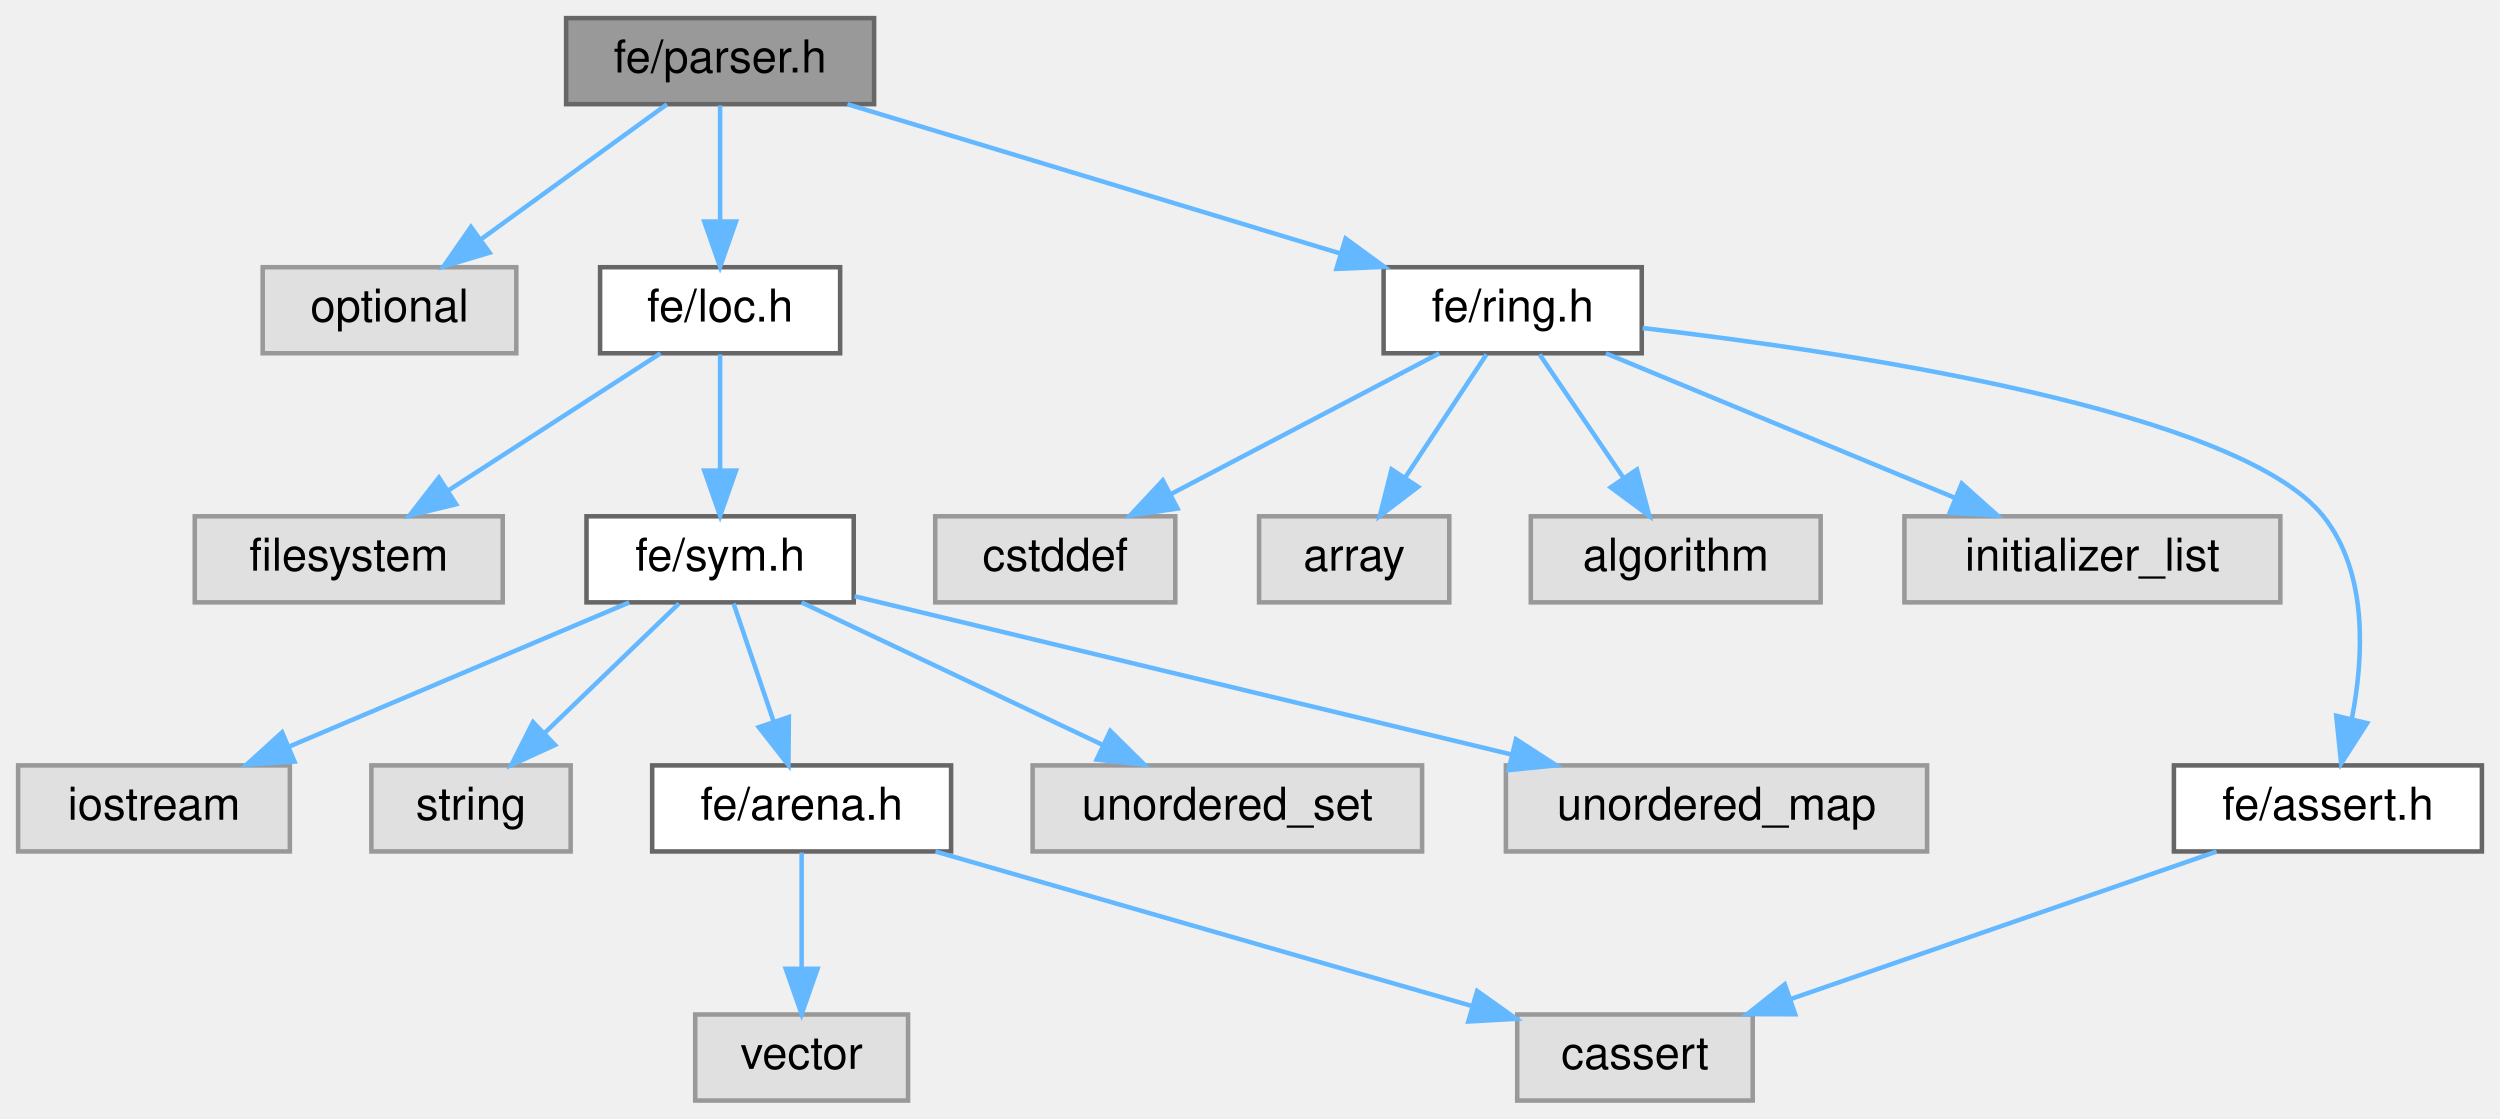
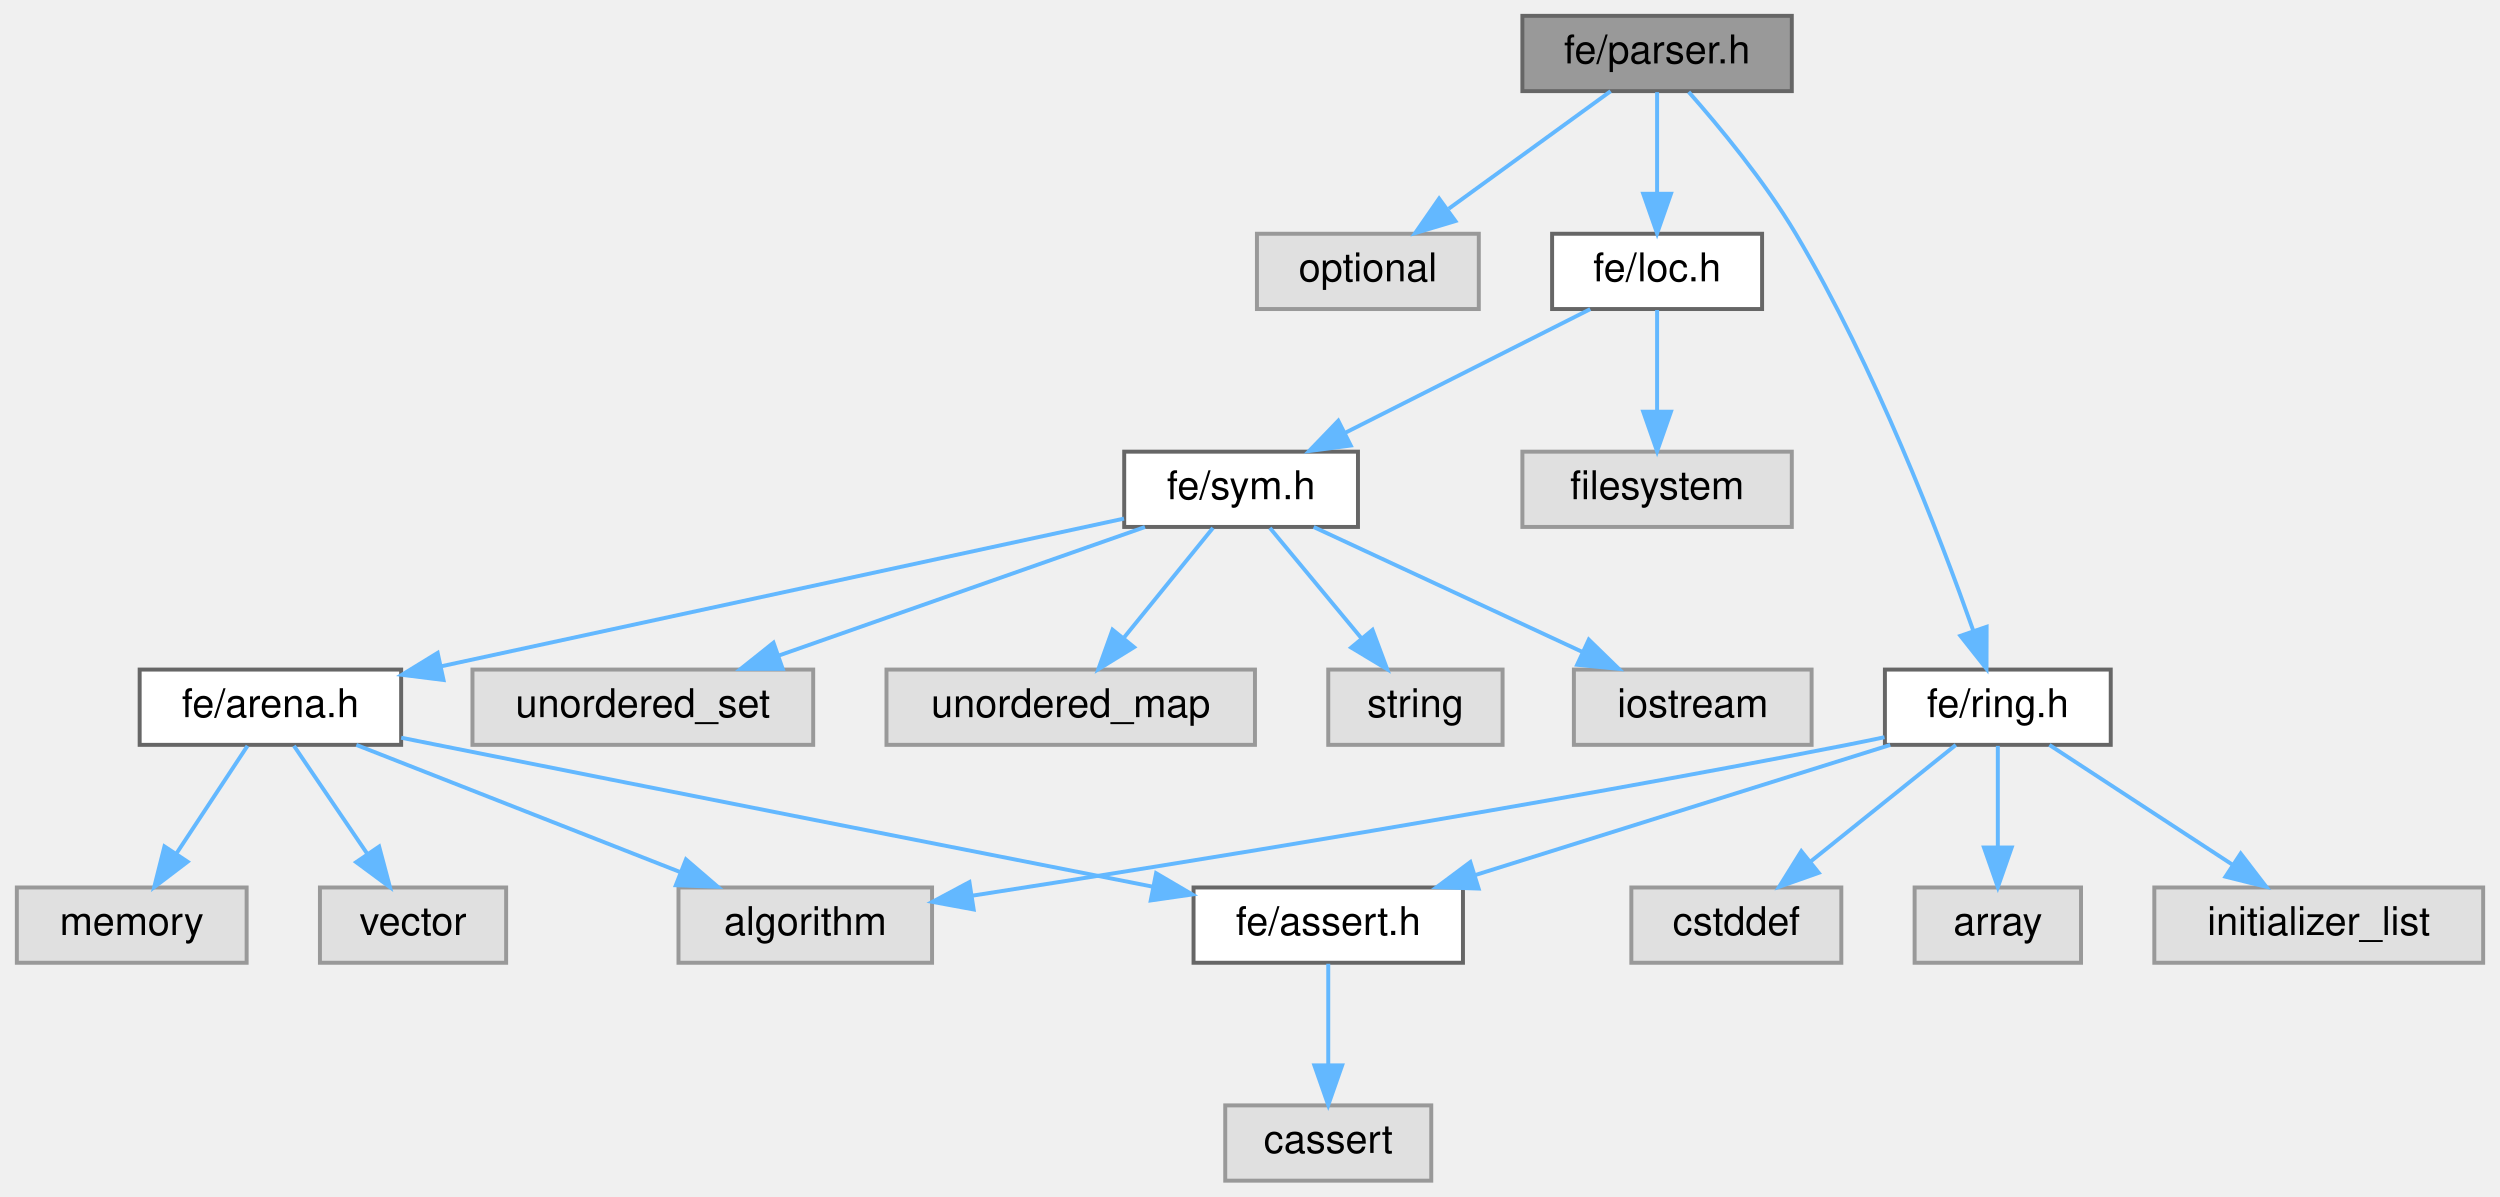
- <svg xmlns="http://www.w3.org/2000/svg" xmlns:xlink="http://www.w3.org/1999/xlink" width="552pt" height="247pt" viewBox="0.00 0.00 552.00 247.00">
-   <g id="graph0" class="graph" transform="scale(1 1) rotate(0) translate(4 243)">
+ <svg xmlns="http://www.w3.org/2000/svg" xmlns:xlink="http://www.w3.org/1999/xlink" width="631pt" height="302pt" viewBox="0.00 0.00 630.50 302.00">
+   <g id="graph0" class="graph" transform="scale(1 1) rotate(0) translate(4 298)">
    <g id="Node000001" class="node">
      <g id="a_Node000001">
        <a xlink:title=" ">
-           <polygon fill="#999999" stroke="#666666" points="189,-239 121,-239 121,-220 189,-220 189,-239" />
-           <text text-anchor="middle" x="155" y="-227" font-family="Helvetica,sans-Serif" font-size="10.00">fe/parser.h</text>
+           <polygon fill="#999999" stroke="#666666" points="448,-294 380,-294 380,-275 448,-275 448,-294" />
+           <text text-anchor="middle" x="414" y="-282" font-family="Helvetica,sans-Serif" font-size="10.00">fe/parser.h</text>
        </a>
      </g>
    </g>
    <g id="Node000002" class="node">
      <g id="a_Node000002">
        <a xlink:title=" ">
-           <polygon fill="#e0e0e0" stroke="#999999" points="110,-184 54,-184 54,-165 110,-165 110,-184" />
-           <text text-anchor="middle" x="82" y="-172" font-family="Helvetica,sans-Serif" font-size="10.00">optional</text>
+           <polygon fill="#e0e0e0" stroke="#999999" points="369,-239 313,-239 313,-220 369,-220 369,-239" />
+           <text text-anchor="middle" x="341" y="-227" font-family="Helvetica,sans-Serif" font-size="10.00">optional</text>
        </a>
      </g>
    </g>
    <g id="edge1_Node000001_Node000002" class="edge">
      <g id="a_edge1_Node000001_Node000002">
        <a xlink:title=" ">
-           <path fill="none" stroke="#63b8ff" d="M143.27,-219.98C132.27,-212 115.58,-199.88 102.4,-190.31" />
-           <polygon fill="#63b8ff" stroke="#63b8ff" points="104.09,-187.21 93.94,-184.17 99.98,-192.88 104.09,-187.21" />
+           <path fill="none" stroke="#63b8ff" d="M402.27,-274.98C391.27,-267 374.58,-254.88 361.4,-245.31" />
+           <polygon fill="#63b8ff" stroke="#63b8ff" points="363.09,-242.21 352.94,-239.17 358.98,-247.88 363.09,-242.21" />
        </a>
      </g>
    </g>
    <g id="Node000003" class="node">
      <g id="a_Node000003">
        <a xlink:href="loc_8h.html" target="_top" xlink:title=" ">
-           <polygon fill="white" stroke="#666666" points="181.5,-184 128.5,-184 128.5,-165 181.5,-165 181.5,-184" />
-           <text text-anchor="middle" x="155" y="-172" font-family="Helvetica,sans-Serif" font-size="10.00">fe/loc.h</text>
+           <polygon fill="white" stroke="#666666" points="440.5,-239 387.5,-239 387.5,-220 440.5,-220 440.5,-239" />
+           <text text-anchor="middle" x="414" y="-227" font-family="Helvetica,sans-Serif" font-size="10.00">fe/loc.h</text>
        </a>
      </g>
    </g>
    <g id="edge2_Node000001_Node000003" class="edge">
      <g id="a_edge2_Node000001_Node000003">
        <a xlink:title=" ">
-           <path fill="none" stroke="#63b8ff" d="M155,-219.75C155,-212.8 155,-202.85 155,-194.13" />
-           <polygon fill="#63b8ff" stroke="#63b8ff" points="158.5,-194.09 155,-184.09 151.5,-194.09 158.5,-194.09" />
-         </a>
-       </g>
-     </g>
-     <g id="Node000013" class="node">
-       <g id="a_Node000013">
+           <path fill="none" stroke="#63b8ff" d="M414,-274.75C414,-267.8 414,-257.85 414,-249.13" />
+           <polygon fill="#63b8ff" stroke="#63b8ff" points="417.5,-249.09 414,-239.09 410.5,-249.09 417.5,-249.09" />
+         </a>
+       </g>
+     </g>
+     <g id="Node000016" class="node">
+       <g id="a_Node000016">
        <a xlink:href="ring_8h.html" target="_top" xlink:title=" ">
-           <polygon fill="white" stroke="#666666" points="358.5,-184 301.5,-184 301.5,-165 358.5,-165 358.5,-184" />
-           <text text-anchor="middle" x="330" y="-172" font-family="Helvetica,sans-Serif" font-size="10.00">fe/ring.h</text>
-         </a>
-       </g>
-     </g>
-     <g id="edge12_Node000001_Node000013" class="edge">
-       <g id="a_edge12_Node000001_Node000013">
-         <a xlink:title=" ">
-           <path fill="none" stroke="#63b8ff" d="M183.12,-219.98C212.62,-211.05 259.19,-196.94 291.97,-187.02" />
-           <polygon fill="#63b8ff" stroke="#63b8ff" points="293.11,-190.33 301.66,-184.08 291.08,-183.63 293.11,-190.33" />
+           <polygon fill="white" stroke="#666666" points="528.5,-129 471.5,-129 471.5,-110 528.5,-110 528.5,-129" />
+           <text text-anchor="middle" x="500" y="-117" font-family="Helvetica,sans-Serif" font-size="10.00">fe/ring.h</text>
+         </a>
+       </g>
+     </g>
+     <g id="edge15_Node000001_Node000016" class="edge">
+       <g id="a_edge15_Node000001_Node000016">
+         <a xlink:title=" ">
+           <path fill="none" stroke="#63b8ff" d="M421.97,-274.8C429.59,-266.17 441.06,-252.35 449,-239 468.95,-205.44 485.38,-162.65 493.83,-138.75" />
+           <polygon fill="#63b8ff" stroke="#63b8ff" points="497.17,-139.8 497.14,-129.2 490.56,-137.51 497.17,-139.8" />
        </a>
      </g>
    </g>
    <g id="Node000004" class="node">
      <g id="a_Node000004">
        <a xlink:title=" ">
-           <polygon fill="#e0e0e0" stroke="#999999" points="107,-129 39,-129 39,-110 107,-110 107,-129" />
-           <text text-anchor="middle" x="73" y="-117" font-family="Helvetica,sans-Serif" font-size="10.00">filesystem</text>
+           <polygon fill="#e0e0e0" stroke="#999999" points="448,-184 380,-184 380,-165 448,-165 448,-184" />
+           <text text-anchor="middle" x="414" y="-172" font-family="Helvetica,sans-Serif" font-size="10.00">filesystem</text>
        </a>
      </g>
    </g>
    <g id="edge3_Node000003_Node000004" class="edge">
      <g id="a_edge3_Node000003_Node000004">
        <a xlink:title=" ">
-           <path fill="none" stroke="#63b8ff" d="M141.83,-164.98C129.23,-156.84 110,-144.41 95.06,-134.76" />
-           <polygon fill="#63b8ff" stroke="#63b8ff" points="96.71,-131.66 86.41,-129.17 92.91,-137.54 96.71,-131.66" />
+           <path fill="none" stroke="#63b8ff" d="M414,-219.75C414,-212.8 414,-202.85 414,-194.13" />
+           <polygon fill="#63b8ff" stroke="#63b8ff" points="417.5,-194.09 414,-184.09 410.5,-194.09 417.5,-194.09" />
        </a>
      </g>
    </g>
    <g id="Node000005" class="node">
      <g id="a_Node000005">
        <a xlink:href="sym_8h.html" target="_top" xlink:title=" ">
-           <polygon fill="white" stroke="#666666" points="184.5,-129 125.5,-129 125.5,-110 184.5,-110 184.5,-129" />
-           <text text-anchor="middle" x="155" y="-117" font-family="Helvetica,sans-Serif" font-size="10.00">fe/sym.h</text>
+           <polygon fill="white" stroke="#666666" points="338.5,-184 279.5,-184 279.5,-165 338.5,-165 338.5,-184" />
+           <text text-anchor="middle" x="309" y="-172" font-family="Helvetica,sans-Serif" font-size="10.00">fe/sym.h</text>
        </a>
      </g>
    </g>
    <g id="edge4_Node000003_Node000005" class="edge">
      <g id="a_edge4_Node000003_Node000005">
        <a xlink:title=" ">
-           <path fill="none" stroke="#63b8ff" d="M155,-164.75C155,-157.8 155,-147.85 155,-139.13" />
-           <polygon fill="#63b8ff" stroke="#63b8ff" points="158.5,-139.09 155,-129.09 151.5,-139.09 158.5,-139.09" />
+           <path fill="none" stroke="#63b8ff" d="M397.13,-219.98C380.39,-211.54 354.5,-198.47 335.11,-188.68" />
+           <polygon fill="#63b8ff" stroke="#63b8ff" points="336.68,-185.55 326.18,-184.17 333.53,-191.8 336.68,-185.55" />
        </a>
      </g>
    </g>
    <g id="Node000006" class="node">
      <g id="a_Node000006">
        <a xlink:title=" ">
-           <polygon fill="#e0e0e0" stroke="#999999" points="60,-74 0,-74 0,-55 60,-55 60,-74" />
-           <text text-anchor="middle" x="30" y="-62" font-family="Helvetica,sans-Serif" font-size="10.00">iostream</text>
+           <polygon fill="#e0e0e0" stroke="#999999" points="453,-129 393,-129 393,-110 453,-110 453,-129" />
+           <text text-anchor="middle" x="423" y="-117" font-family="Helvetica,sans-Serif" font-size="10.00">iostream</text>
        </a>
      </g>
    </g>
    <g id="edge5_Node000005_Node000006" class="edge">
      <g id="a_edge5_Node000005_Node000006">
        <a xlink:title=" ">
-           <path fill="none" stroke="#63b8ff" d="M134.92,-109.98C114.63,-101.38 83.04,-87.99 59.83,-78.15" />
-           <polygon fill="#63b8ff" stroke="#63b8ff" points="61.02,-74.85 50.45,-74.17 58.29,-81.3 61.02,-74.85" />
+           <path fill="none" stroke="#63b8ff" d="M327.32,-164.98C345.66,-156.46 374.11,-143.23 395.23,-133.41" />
+           <polygon fill="#63b8ff" stroke="#63b8ff" points="396.76,-136.56 404.35,-129.17 393.81,-130.21 396.76,-136.56" />
        </a>
      </g>
    </g>
    <g id="Node000007" class="node">
      <g id="a_Node000007">
        <a xlink:title=" ">
-           <polygon fill="#e0e0e0" stroke="#999999" points="122,-74 78,-74 78,-55 122,-55 122,-74" />
-           <text text-anchor="middle" x="100" y="-62" font-family="Helvetica,sans-Serif" font-size="10.00">string</text>
+           <polygon fill="#e0e0e0" stroke="#999999" points="375,-129 331,-129 331,-110 375,-110 375,-129" />
+           <text text-anchor="middle" x="353" y="-117" font-family="Helvetica,sans-Serif" font-size="10.00">string</text>
        </a>
      </g>
    </g>
    <g id="edge6_Node000005_Node000007" class="edge">
      <g id="a_edge6_Node000005_Node000007">
        <a xlink:title=" ">
-           <path fill="none" stroke="#63b8ff" d="M145.92,-109.75C137.91,-102.03 126.04,-90.6 116.38,-81.28" />
-           <polygon fill="#63b8ff" stroke="#63b8ff" points="118.54,-78.51 108.91,-74.09 113.69,-83.55 118.54,-78.51" />
+           <path fill="none" stroke="#63b8ff" d="M316.27,-164.75C322.54,-157.18 331.79,-146.05 339.43,-136.84" />
+           <polygon fill="#63b8ff" stroke="#63b8ff" points="342.17,-139.02 345.87,-129.09 336.79,-134.55 342.17,-139.02" />
        </a>
      </g>
    </g>
    <g id="Node000008" class="node">
      <g id="a_Node000008">
        <a xlink:href="arena_8h.html" target="_top" xlink:title=" ">
-           <polygon fill="white" stroke="#666666" points="206,-74 140,-74 140,-55 206,-55 206,-74" />
-           <text text-anchor="middle" x="173" y="-62" font-family="Helvetica,sans-Serif" font-size="10.00">fe/arena.h</text>
+           <polygon fill="white" stroke="#666666" points="97,-129 31,-129 31,-110 97,-110 97,-129" />
+           <text text-anchor="middle" x="64" y="-117" font-family="Helvetica,sans-Serif" font-size="10.00">fe/arena.h</text>
        </a>
      </g>
    </g>
    <g id="edge7_Node000005_Node000008" class="edge">
      <g id="a_edge7_Node000005_Node000008">
        <a xlink:title=" ">
-           <path fill="none" stroke="#63b8ff" d="M157.97,-109.75C160.36,-102.72 163.79,-92.62 166.77,-83.84" />
-           <polygon fill="#63b8ff" stroke="#63b8ff" points="170.18,-84.68 170.08,-74.09 163.55,-82.43 170.18,-84.68" />
+           <path fill="none" stroke="#63b8ff" d="M279.45,-167.11C236.55,-157.83 156.78,-140.57 107.26,-129.86" />
+           <polygon fill="#63b8ff" stroke="#63b8ff" points="107.69,-126.37 97.18,-127.68 106.21,-133.21 107.69,-126.37" />
+         </a>
+       </g>
+     </g>
+     <g id="Node000014" class="node">
+       <g id="a_Node000014">
+         <a xlink:title=" ">
+           <polygon fill="#e0e0e0" stroke="#999999" points="201,-129 115,-129 115,-110 201,-110 201,-129" />
+           <text text-anchor="middle" x="158" y="-117" font-family="Helvetica,sans-Serif" font-size="10.00">unordered_set</text>
+         </a>
+       </g>
+     </g>
+     <g id="edge13_Node000005_Node000014" class="edge">
+       <g id="a_edge13_Node000005_Node000014">
+         <a xlink:title=" ">
+           <path fill="none" stroke="#63b8ff" d="M284.74,-164.98C259.68,-156.19 220.37,-142.39 192.17,-132.49" />
+           <polygon fill="#63b8ff" stroke="#63b8ff" points="193.3,-129.18 182.7,-129.17 190.98,-135.78 193.3,-129.18" />
+         </a>
+       </g>
+     </g>
+     <g id="Node000015" class="node">
+       <g id="a_Node000015">
+         <a xlink:title=" ">
+           <polygon fill="#e0e0e0" stroke="#999999" points="312.5,-129 219.5,-129 219.5,-110 312.5,-110 312.5,-129" />
+           <text text-anchor="middle" x="266" y="-117" font-family="Helvetica,sans-Serif" font-size="10.00">unordered_map</text>
+         </a>
+       </g>
+     </g>
+     <g id="edge14_Node000005_Node000015" class="edge">
+       <g id="a_edge14_Node000005_Node000015">
+         <a xlink:title=" ">
+           <path fill="none" stroke="#63b8ff" d="M301.9,-164.75C295.83,-157.26 286.91,-146.28 279.49,-137.13" />
+           <polygon fill="#63b8ff" stroke="#63b8ff" points="281.99,-134.65 272.97,-129.09 276.55,-139.06 281.99,-134.65" />
+         </a>
+       </g>
+     </g>
+     <g id="Node000009" class="node">
+       <g id="a_Node000009">
+         <a xlink:title=" ">
+           <polygon fill="#e0e0e0" stroke="#999999" points="231,-74 167,-74 167,-55 231,-55 231,-74" />
+           <text text-anchor="middle" x="199" y="-62" font-family="Helvetica,sans-Serif" font-size="10.00">algorithm</text>
+         </a>
+       </g>
+     </g>
+     <g id="edge8_Node000008_Node000009" class="edge">
+       <g id="a_edge8_Node000008_Node000009">
+         <a xlink:title=" ">
+           <path fill="none" stroke="#63b8ff" d="M85.69,-109.98C107.8,-101.3 142.32,-87.75 167.45,-77.88" />
+           <polygon fill="#63b8ff" stroke="#63b8ff" points="168.89,-81.08 176.92,-74.17 166.33,-74.57 168.89,-81.08" />
+         </a>
+       </g>
+     </g>
+     <g id="Node000010" class="node">
+       <g id="a_Node000010">
+         <a xlink:title=" ">
+           <polygon fill="#e0e0e0" stroke="#999999" points="58,-74 0,-74 0,-55 58,-55 58,-74" />
+           <text text-anchor="middle" x="29" y="-62" font-family="Helvetica,sans-Serif" font-size="10.00">memory</text>
+         </a>
+       </g>
+     </g>
+     <g id="edge9_Node000008_Node000010" class="edge">
+       <g id="a_edge9_Node000008_Node000010">
+         <a xlink:title=" ">
+           <path fill="none" stroke="#63b8ff" d="M58.22,-109.75C53.38,-102.42 46.32,-91.73 40.36,-82.7" />
+           <polygon fill="#63b8ff" stroke="#63b8ff" points="43.1,-80.5 34.67,-74.09 37.26,-84.36 43.1,-80.5" />
        </a>
      </g>
    </g>
    <g id="Node000011" class="node">
      <g id="a_Node000011">
        <a xlink:title=" ">
-           <polygon fill="#e0e0e0" stroke="#999999" points="310,-74 224,-74 224,-55 310,-55 310,-74" />
-           <text text-anchor="middle" x="267" y="-62" font-family="Helvetica,sans-Serif" font-size="10.00">unordered_set</text>
-         </a>
-       </g>
-     </g>
-     <g id="edge10_Node000005_Node000011" class="edge">
-       <g id="a_edge10_Node000005_Node000011">
-         <a xlink:title=" ">
-           <path fill="none" stroke="#63b8ff" d="M172.99,-109.98C190.93,-101.5 218.72,-88.35 239.43,-78.54" />
-           <polygon fill="#63b8ff" stroke="#63b8ff" points="241.14,-81.61 248.68,-74.17 238.14,-75.28 241.14,-81.61" />
+           <polygon fill="#e0e0e0" stroke="#999999" points="123.5,-74 76.5,-74 76.5,-55 123.5,-55 123.5,-74" />
+           <text text-anchor="middle" x="100" y="-62" font-family="Helvetica,sans-Serif" font-size="10.00">vector</text>
+         </a>
+       </g>
+     </g>
+     <g id="edge10_Node000008_Node000011" class="edge">
+       <g id="a_edge10_Node000008_Node000011">
+         <a xlink:title=" ">
+           <path fill="none" stroke="#63b8ff" d="M69.94,-109.75C74.98,-102.34 82.34,-91.5 88.51,-82.41" />
+           <polygon fill="#63b8ff" stroke="#63b8ff" points="91.44,-84.33 94.17,-74.09 85.65,-80.39 91.44,-84.33" />
        </a>
      </g>
    </g>
    <g id="Node000012" class="node">
      <g id="a_Node000012">
-         <a xlink:title=" ">
-           <polygon fill="#e0e0e0" stroke="#999999" points="421.5,-74 328.5,-74 328.5,-55 421.5,-55 421.5,-74" />
-           <text text-anchor="middle" x="375" y="-62" font-family="Helvetica,sans-Serif" font-size="10.00">unordered_map</text>
-         </a>
-       </g>
-     </g>
-     <g id="edge11_Node000005_Node000012" class="edge">
-       <g id="a_edge11_Node000005_Node000012">
-         <a xlink:title=" ">
-           <path fill="none" stroke="#63b8ff" d="M184.67,-111.35C221.99,-102.36 286.44,-86.83 329.88,-76.37" />
-           <polygon fill="#63b8ff" stroke="#63b8ff" points="330.73,-79.77 339.63,-74.02 329.09,-72.96 330.73,-79.77" />
-         </a>
-       </g>
-     </g>
-     <g id="Node000009" class="node">
-       <g id="a_Node000009">
-         <a xlink:title=" ">
-           <polygon fill="#e0e0e0" stroke="#999999" points="383,-19 331,-19 331,0 383,0 383,-19" />
-           <text text-anchor="middle" x="357" y="-7" font-family="Helvetica,sans-Serif" font-size="10.00">cassert</text>
-         </a>
-       </g>
-     </g>
-     <g id="edge8_Node000008_Node000009" class="edge">
-       <g id="a_edge8_Node000008_Node000009">
-         <a xlink:title=" ">
-           <path fill="none" stroke="#63b8ff" d="M202.56,-54.98C234.83,-45.69 286.5,-30.81 321.08,-20.85" />
-           <polygon fill="#63b8ff" stroke="#63b8ff" points="322.15,-24.18 330.79,-18.05 320.21,-17.45 322.15,-24.18" />
-         </a>
-       </g>
-     </g>
-     <g id="Node000010" class="node">
-       <g id="a_Node000010">
-         <a xlink:title=" ">
-           <polygon fill="#e0e0e0" stroke="#999999" points="196.5,-19 149.5,-19 149.5,0 196.5,0 196.5,-19" />
-           <text text-anchor="middle" x="173" y="-7" font-family="Helvetica,sans-Serif" font-size="10.00">vector</text>
-         </a>
-       </g>
-     </g>
-     <g id="edge9_Node000008_Node000010" class="edge">
-       <g id="a_edge9_Node000008_Node000010">
-         <a xlink:title=" ">
-           <path fill="none" stroke="#63b8ff" d="M173,-54.75C173,-47.8 173,-37.85 173,-29.13" />
-           <polygon fill="#63b8ff" stroke="#63b8ff" points="176.5,-29.09 173,-19.09 169.5,-29.09 176.5,-29.09" />
-         </a>
-       </g>
-     </g>
-     <g id="Node000014" class="node">
-       <g id="a_Node000014">
-         <a xlink:title=" ">
-           <polygon fill="#e0e0e0" stroke="#999999" points="255.5,-129 202.5,-129 202.5,-110 255.5,-110 255.5,-129" />
-           <text text-anchor="middle" x="229" y="-117" font-family="Helvetica,sans-Serif" font-size="10.00">cstddef</text>
-         </a>
-       </g>
-     </g>
-     <g id="edge13_Node000013_Node000014" class="edge">
-       <g id="a_edge13_Node000013_Node000014">
-         <a xlink:title=" ">
-           <path fill="none" stroke="#63b8ff" d="M313.77,-164.98C297.82,-156.61 273.22,-143.7 254.62,-133.95" />
-           <polygon fill="#63b8ff" stroke="#63b8ff" points="256,-130.72 245.52,-129.17 252.75,-136.92 256,-130.72" />
-         </a>
-       </g>
-     </g>
-     <g id="Node000015" class="node">
-       <g id="a_Node000015">
-         <a xlink:title=" ">
-           <polygon fill="#e0e0e0" stroke="#999999" points="316,-129 274,-129 274,-110 316,-110 316,-129" />
-           <text text-anchor="middle" x="295" y="-117" font-family="Helvetica,sans-Serif" font-size="10.00">array</text>
-         </a>
-       </g>
-     </g>
-     <g id="edge14_Node000013_Node000015" class="edge">
-       <g id="a_edge14_Node000013_Node000015">
-         <a xlink:title=" ">
-           <path fill="none" stroke="#63b8ff" d="M324.22,-164.75C319.38,-157.42 312.32,-146.73 306.36,-137.7" />
-           <polygon fill="#63b8ff" stroke="#63b8ff" points="309.1,-135.5 300.67,-129.09 303.26,-139.36 309.1,-135.5" />
-         </a>
-       </g>
-     </g>
-     <g id="Node000016" class="node">
-       <g id="a_Node000016">
-         <a xlink:title=" ">
-           <polygon fill="#e0e0e0" stroke="#999999" points="398,-129 334,-129 334,-110 398,-110 398,-129" />
-           <text text-anchor="middle" x="366" y="-117" font-family="Helvetica,sans-Serif" font-size="10.00">algorithm</text>
-         </a>
-       </g>
-     </g>
-     <g id="edge15_Node000013_Node000016" class="edge">
-       <g id="a_edge15_Node000013_Node000016">
-         <a xlink:title=" ">
-           <path fill="none" stroke="#63b8ff" d="M335.94,-164.75C340.98,-157.34 348.34,-146.5 354.51,-137.41" />
-           <polygon fill="#63b8ff" stroke="#63b8ff" points="357.44,-139.33 360.17,-129.09 351.65,-135.39 357.44,-139.33" />
+         <a xlink:href="assert_8h.html" target="_top" xlink:title=" ">
+           <polygon fill="white" stroke="#666666" points="365,-74 297,-74 297,-55 365,-55 365,-74" />
+           <text text-anchor="middle" x="331" y="-62" font-family="Helvetica,sans-Serif" font-size="10.00">fe/assert.h</text>
+         </a>
+       </g>
+     </g>
+     <g id="edge11_Node000008_Node000012" class="edge">
+       <g id="a_edge11_Node000008_Node000012">
+         <a xlink:title=" ">
+           <path fill="none" stroke="#63b8ff" d="M97.01,-111.8C100.05,-111.19 103.08,-110.58 106,-110 168.67,-97.46 241.2,-83.15 286.59,-74.22" />
+           <polygon fill="#63b8ff" stroke="#63b8ff" points="287.55,-77.6 296.68,-72.24 286.2,-70.73 287.55,-77.6" />
+         </a>
+       </g>
+     </g>
+     <g id="Node000013" class="node">
+       <g id="a_Node000013">
+         <a xlink:title=" ">
+           <polygon fill="#e0e0e0" stroke="#999999" points="357,-19 305,-19 305,0 357,0 357,-19" />
+           <text text-anchor="middle" x="331" y="-7" font-family="Helvetica,sans-Serif" font-size="10.00">cassert</text>
+         </a>
+       </g>
+     </g>
+     <g id="edge12_Node000012_Node000013" class="edge">
+       <g id="a_edge12_Node000012_Node000013">
+         <a xlink:title=" ">
+           <path fill="none" stroke="#63b8ff" d="M331,-54.75C331,-47.8 331,-37.85 331,-29.13" />
+           <polygon fill="#63b8ff" stroke="#63b8ff" points="334.5,-29.09 331,-19.09 327.5,-29.09 334.5,-29.09" />
+         </a>
+       </g>
+     </g>
+     <g id="edge18_Node000016_Node000009" class="edge">
+       <g id="a_edge18_Node000016_Node000009">
+         <a xlink:title=" ">
+           <path fill="none" stroke="#63b8ff" d="M471.4,-111.93C468.23,-111.26 465.05,-110.6 462,-110 384.41,-94.77 293.33,-80.06 241.27,-71.95" />
+           <polygon fill="#63b8ff" stroke="#63b8ff" points="241.5,-68.45 231.08,-70.37 240.43,-75.36 241.5,-68.45" />
+         </a>
+       </g>
+     </g>
+     <g id="edge20_Node000016_Node000012" class="edge">
+       <g id="a_edge20_Node000016_Node000012">
+         <a xlink:title=" ">
+           <path fill="none" stroke="#63b8ff" d="M472.85,-109.98C444.47,-101.09 399.77,-87.07 368.14,-77.15" />
+           <polygon fill="#63b8ff" stroke="#63b8ff" points="368.95,-73.73 358.37,-74.08 366.86,-80.41 368.95,-73.73" />
        </a>
      </g>
    </g>
    <g id="Node000017" class="node">
      <g id="a_Node000017">
        <a xlink:title=" ">
-           <polygon fill="#e0e0e0" stroke="#999999" points="499.5,-129 416.5,-129 416.5,-110 499.5,-110 499.5,-129" />
-           <text text-anchor="middle" x="458" y="-117" font-family="Helvetica,sans-Serif" font-size="10.00">initializer_list</text>
-         </a>
-       </g>
-     </g>
-     <g id="edge16_Node000013_Node000017" class="edge">
-       <g id="a_edge16_Node000013_Node000017">
-         <a xlink:title=" ">
-           <path fill="none" stroke="#63b8ff" d="M350.57,-164.98C371.43,-156.34 403.97,-142.87 427.77,-133.02" />
-           <polygon fill="#63b8ff" stroke="#63b8ff" points="429.16,-136.23 437.06,-129.17 426.48,-129.76 429.16,-136.23" />
+           <polygon fill="#e0e0e0" stroke="#999999" points="460.5,-74 407.5,-74 407.5,-55 460.5,-55 460.5,-74" />
+           <text text-anchor="middle" x="434" y="-62" font-family="Helvetica,sans-Serif" font-size="10.00">cstddef</text>
+         </a>
+       </g>
+     </g>
+     <g id="edge16_Node000016_Node000017" class="edge">
+       <g id="a_edge16_Node000016_Node000017">
+         <a xlink:title=" ">
+           <path fill="none" stroke="#63b8ff" d="M489.4,-109.98C479.54,-102.07 464.65,-90.11 452.78,-80.58" />
+           <polygon fill="#63b8ff" stroke="#63b8ff" points="454.79,-77.7 444.8,-74.17 450.4,-83.16 454.79,-77.7" />
        </a>
      </g>
    </g>
    <g id="Node000018" class="node">
      <g id="a_Node000018">
-         <a xlink:href="assert_8h.html" target="_top" xlink:title=" ">
-           <polygon fill="white" stroke="#666666" points="544,-74 476,-74 476,-55 544,-55 544,-74" />
-           <text text-anchor="middle" x="510" y="-62" font-family="Helvetica,sans-Serif" font-size="10.00">fe/assert.h</text>
-         </a>
-       </g>
-     </g>
-     <g id="edge17_Node000013_Node000018" class="edge">
-       <g id="a_edge17_Node000013_Node000018">
-         <a xlink:title=" ">
-           <path fill="none" stroke="#63b8ff" d="M358.68,-170.57C404.38,-165.24 490.47,-152.32 509,-129 518.85,-116.6 517.96,-98.13 515.29,-84.3" />
-           <polygon fill="#63b8ff" stroke="#63b8ff" points="518.65,-83.33 512.93,-74.41 511.84,-84.95 518.65,-83.33" />
-         </a>
-       </g>
-     </g>
-     <g id="edge18_Node000018_Node000009" class="edge">
-       <g id="a_edge18_Node000018_Node000009">
-         <a xlink:title=" ">
-           <path fill="none" stroke="#63b8ff" d="M485.42,-54.98C459.95,-46.16 419.96,-32.31 391.37,-22.41" />
-           <polygon fill="#63b8ff" stroke="#63b8ff" points="392.37,-19.05 381.77,-19.08 390.08,-25.66 392.37,-19.05" />
+         <a xlink:title=" ">
+           <polygon fill="#e0e0e0" stroke="#999999" points="521,-74 479,-74 479,-55 521,-55 521,-74" />
+           <text text-anchor="middle" x="500" y="-62" font-family="Helvetica,sans-Serif" font-size="10.00">array</text>
+         </a>
+       </g>
+     </g>
+     <g id="edge17_Node000016_Node000018" class="edge">
+       <g id="a_edge17_Node000016_Node000018">
+         <a xlink:title=" ">
+           <path fill="none" stroke="#63b8ff" d="M500,-109.75C500,-102.8 500,-92.85 500,-84.13" />
+           <polygon fill="#63b8ff" stroke="#63b8ff" points="503.5,-84.09 500,-74.09 496.5,-84.09 503.5,-84.09" />
+         </a>
+       </g>
+     </g>
+     <g id="Node000019" class="node">
+       <g id="a_Node000019">
+         <a xlink:title=" ">
+           <polygon fill="#e0e0e0" stroke="#999999" points="622.5,-74 539.5,-74 539.5,-55 622.5,-55 622.5,-74" />
+           <text text-anchor="middle" x="581" y="-62" font-family="Helvetica,sans-Serif" font-size="10.00">initializer_list</text>
+         </a>
+       </g>
+     </g>
+     <g id="edge19_Node000016_Node000019" class="edge">
+       <g id="a_edge19_Node000016_Node000019">
+         <a xlink:title=" ">
+           <path fill="none" stroke="#63b8ff" d="M513.01,-109.98C525.46,-101.84 544.46,-89.41 559.21,-79.76" />
+           <polygon fill="#63b8ff" stroke="#63b8ff" points="561.3,-82.57 567.75,-74.17 557.46,-76.72 561.3,-82.57" />
        </a>
      </g>
    </g>
  </g>
</svg>
